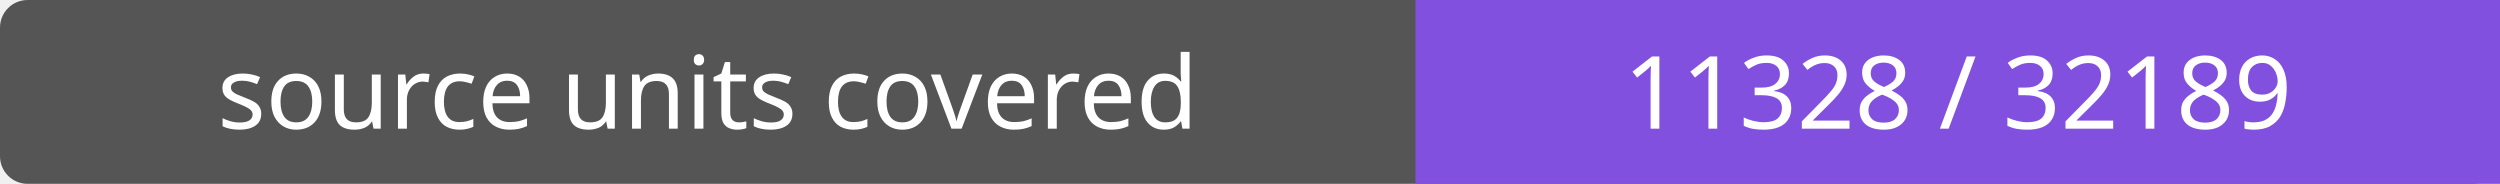
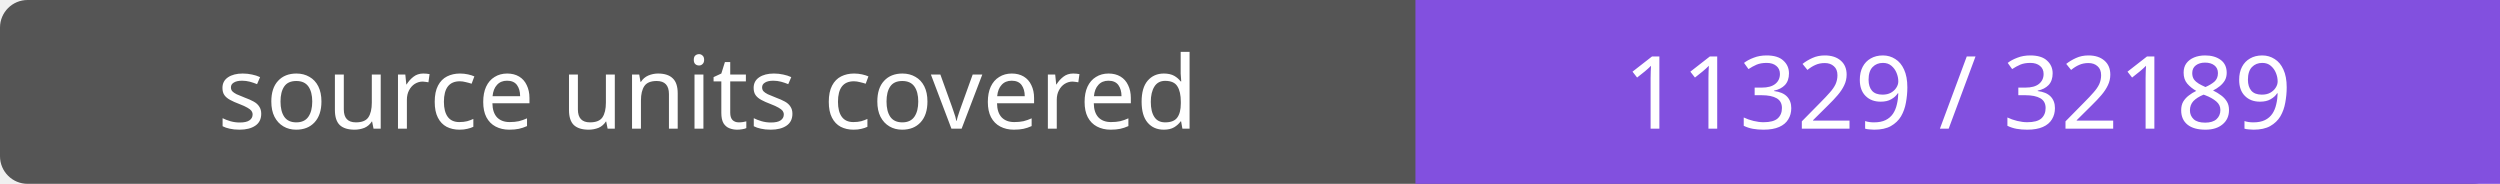
- <svg xmlns="http://www.w3.org/2000/svg" width="272" height="20" role="img" aria-label="source units covered: 11328 / 32189">
+ <svg xmlns="http://www.w3.org/2000/svg" width="272" height="20" role="img" aria-label="source units covered: 11329 / 32189">
  <rect width="272" height="20" rx="3" fill="#555" />
  <path fill="#8250df" d="M154 0h118v20H154z" />
  <g fill="#fff" text-anchor="middle" font-family="Verdana,sans-serif" font-size="11">
    <text x="77.0" y="14">source units covered</text>
-     <text x="213.0" y="14">11328 / 32189</text>
+     <text x="213.0" y="14">11329 / 32189</text>
  </g>
</svg>
